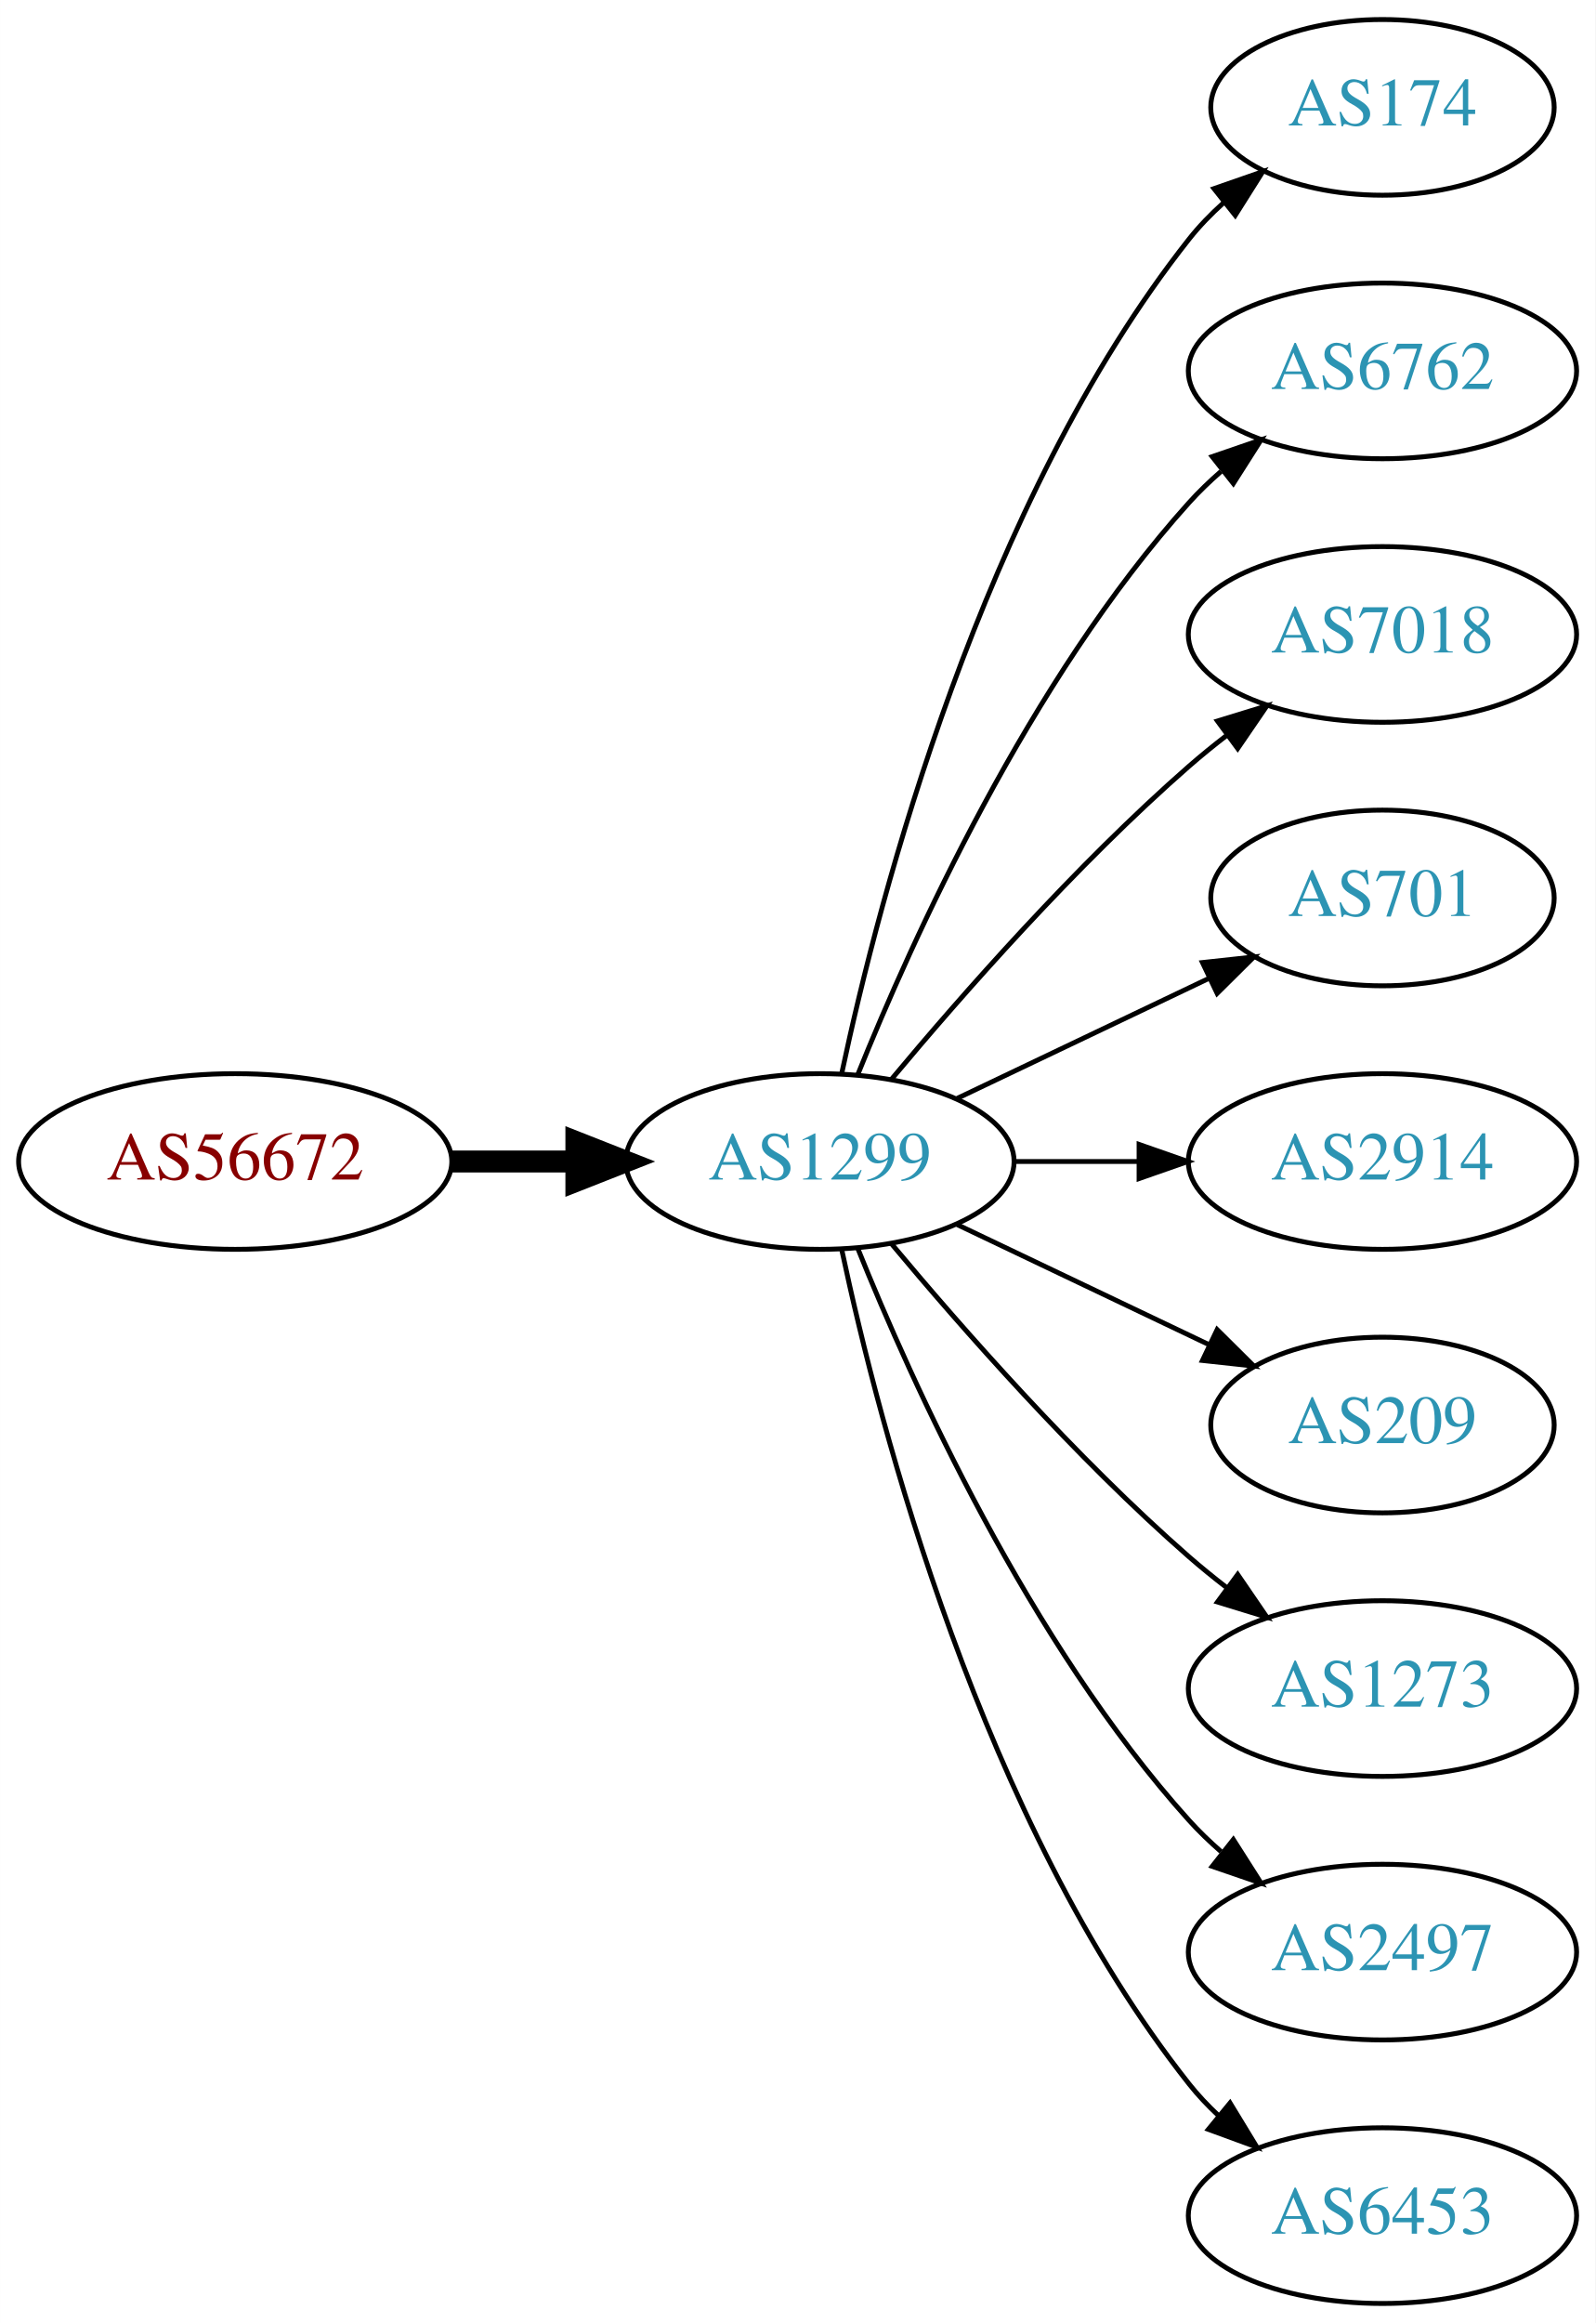
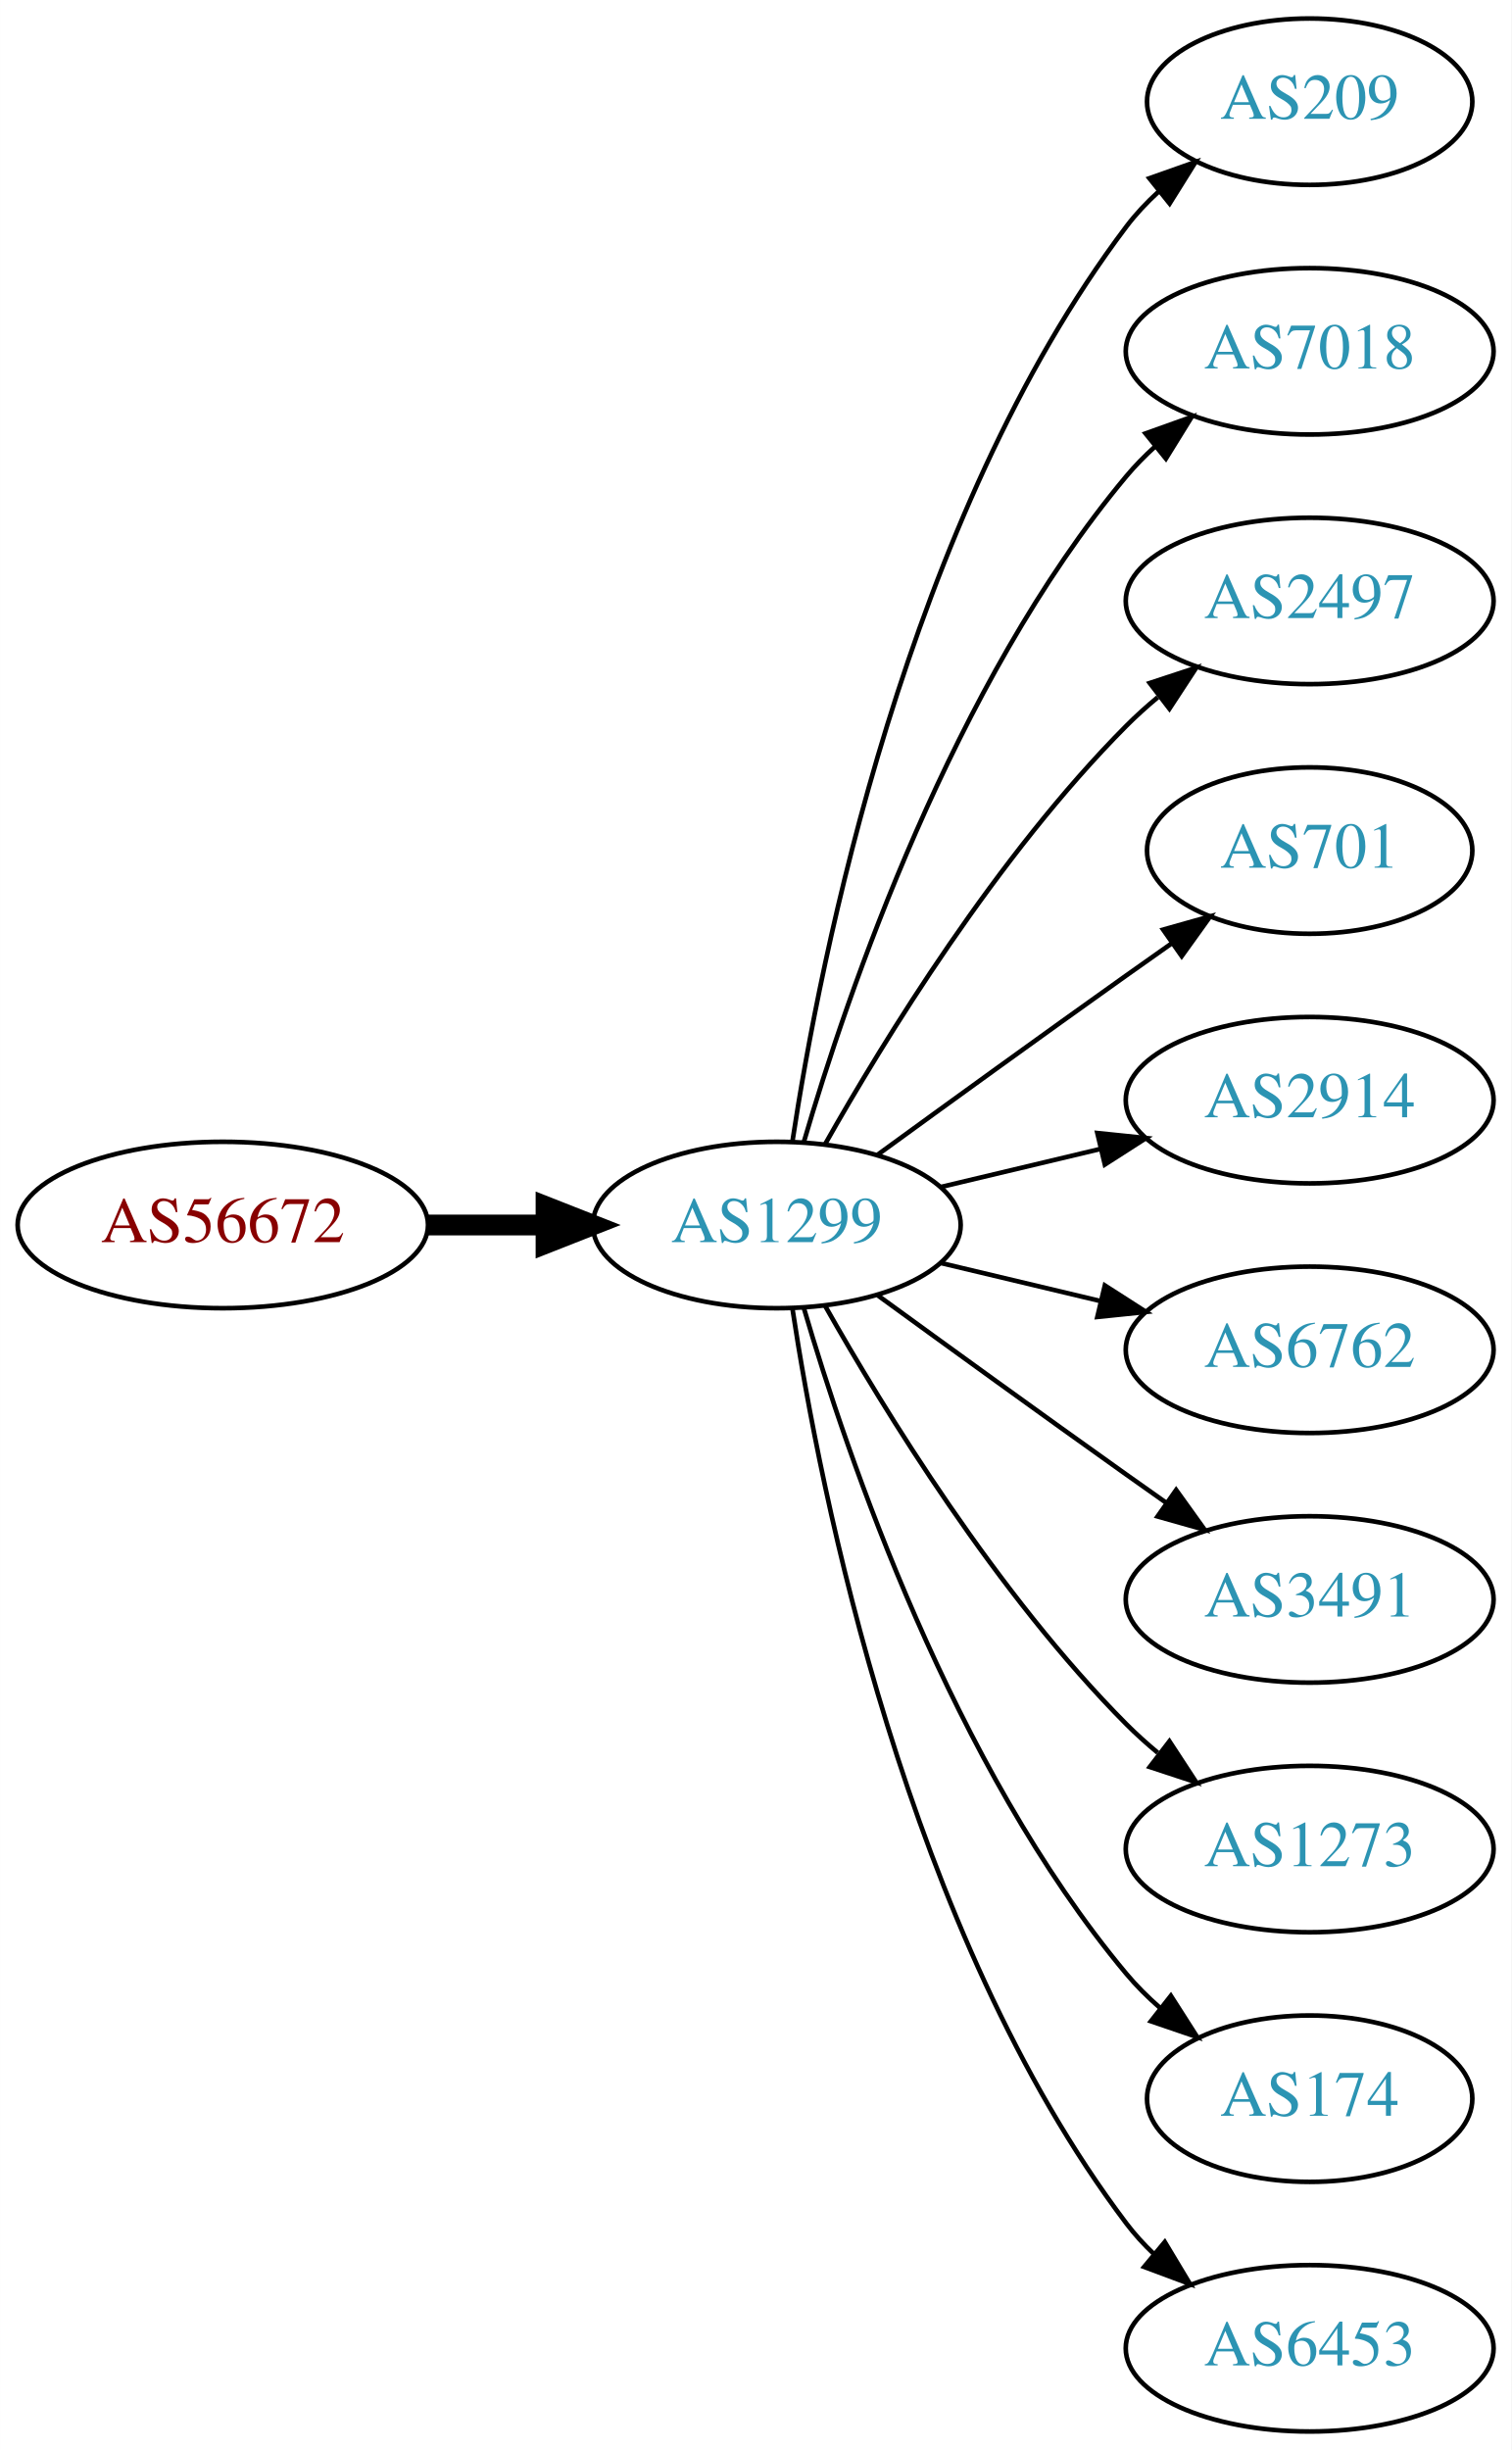
- <svg xmlns="http://www.w3.org/2000/svg" xmlns:xlink="http://www.w3.org/1999/xlink" width="327pt" height="476pt" viewBox="0.00 0.00 326.98 476.00">
-   <g id="graph0" class="graph" transform="scale(1 1) rotate(0) translate(4 472)">
-     <polygon fill="white" stroke="none" points="-4,4 -4,-472 322.978,-472 322.978,4 -4,4" />
+ <svg xmlns="http://www.w3.org/2000/svg" xmlns:xlink="http://www.w3.org/1999/xlink" width="327pt" height="530pt" viewBox="0.00 0.00 326.98 530.00">
+   <g id="graph0" class="graph" transform="scale(1 1) rotate(0) translate(4 526)">
+     <polygon fill="white" stroke="none" points="-4,4 -4,-526 322.978,-526 322.978,4 -4,4" />
    <g id="node1" class="node">
      <g id="a_node1">
        <a xlink:href="/asn/56672" xlink:title="AS56672 ~ ENERGIEAG-AT-AS [AT]">
-           <ellipse fill="#ffffff" stroke="black" cx="44.196" cy="-234" rx="44.393" ry="18" />
-           <text text-anchor="middle" x="44.196" y="-230.3" font-family="Times,serif" font-size="14.00" fill="#880000">AS56672</text>
+           <ellipse fill="#ffffff" stroke="black" cx="44.196" cy="-261" rx="44.393" ry="18" />
+           <text text-anchor="middle" x="44.196" y="-257.3" font-family="Times,serif" font-size="14.00" fill="#880000">AS56672</text>
        </a>
      </g>
    </g>
    <g id="node2" class="node">
      <g id="a_node2">
        <a xlink:href="/asn/1299" xlink:title="AS1299 ~ Telia Carrier [EU]">
-           <ellipse fill="#ffffff" stroke="black" cx="164.039" cy="-234" rx="39.794" ry="18" />
-           <text text-anchor="middle" x="164.039" y="-230.3" font-family="Times,serif" font-size="14.00" fill="#2c94b3">AS1299</text>
+           <ellipse fill="#ffffff" stroke="black" cx="164.039" cy="-261" rx="39.794" ry="18" />
+           <text text-anchor="middle" x="164.039" y="-257.3" font-family="Times,serif" font-size="14.00" fill="#2c94b3">AS1299</text>
        </a>
      </g>
    </g>
    <g id="edge1" class="edge">
-       <path fill="none" stroke="black" stroke-width="4.5" d="M88.407,-234C96.72,-234 105.482,-234 113.965,-234" />
-       <polygon fill="black" stroke="black" stroke-width="4.5" points="114.123,-237.938 124.123,-234 114.123,-230.063 114.123,-237.938" />
+       <path fill="none" stroke="black" stroke-width="4.5" d="M88.407,-261C96.72,-261 105.482,-261 113.965,-261" />
+       <polygon fill="black" stroke="black" stroke-width="4.5" points="114.123,-264.938 124.123,-261 114.123,-257.063 114.123,-264.938" />
    </g>
    <g id="node3" class="node">
      <g id="a_node3">
-         <a xlink:href="/asn/174" xlink:title="AS174 ~ Cogent Communications [US]">
-           <ellipse fill="#ffffff" stroke="black" cx="279.332" cy="-450" rx="35.194" ry="18" />
-           <text text-anchor="middle" x="279.332" y="-446.3" font-family="Times,serif" font-size="14.00" fill="#2c94b3">AS174</text>
+         <a xlink:href="/asn/209" xlink:title="AS209 ~ CenturyLink Communications, LLC [US]">
+           <ellipse fill="#ffffff" stroke="black" cx="279.332" cy="-504" rx="35.194" ry="18" />
+           <text text-anchor="middle" x="279.332" y="-500.3" font-family="Times,serif" font-size="14.00" fill="#2c94b3">AS209</text>
        </a>
      </g>
    </g>
    <g id="edge2" class="edge">
-       <path fill="none" stroke="black" d="M168.529,-252.16C176.16,-288.03 197.152,-369.155 239.685,-423 241.765,-425.633 244.17,-428.116 246.743,-430.428" />
-       <polygon fill="black" stroke="black" points="244.799,-433.354 254.806,-436.835 249.154,-427.873 244.799,-433.354" />
+       <path fill="none" stroke="black" d="M167.415,-278.986C173.389,-318.422 192.1,-413.995 239.685,-477 241.708,-479.678 244.073,-482.19 246.621,-484.522" />
+       <polygon fill="black" stroke="black" points="244.655,-487.432 254.646,-490.958 249.035,-481.972 244.655,-487.432" />
    </g>
    <g id="node4" class="node">
      <g id="a_node4">
-         <a xlink:href="/asn/6762" xlink:title="AS6762 ~ TELECOM ITALIA SPARKLE S.p.A. [IT]">
-           <ellipse fill="#ffffff" stroke="black" cx="279.332" cy="-396" rx="39.794" ry="18" />
-           <text text-anchor="middle" x="279.332" y="-392.3" font-family="Times,serif" font-size="14.00" fill="#2c94b3">AS6762</text>
+         <a xlink:href="/asn/7018" xlink:title="AS7018 ~ AT&amp;T Services, Inc. [US]">
+           <ellipse fill="#ffffff" stroke="black" cx="279.332" cy="-450" rx="39.794" ry="18" />
+           <text text-anchor="middle" x="279.332" y="-446.3" font-family="Times,serif" font-size="14.00" fill="#2c94b3">AS7018</text>
        </a>
      </g>
    </g>
    <g id="edge3" class="edge">
-       <path fill="none" stroke="black" d="M171.786,-251.787C182.837,-279.243 206.891,-332.578 239.685,-369 241.688,-371.224 243.906,-373.363 246.239,-375.397" />
-       <polygon fill="black" stroke="black" points="244.437,-378.433 254.458,-381.873 248.769,-372.935 244.437,-378.433" />
+       <path fill="none" stroke="black" d="M169.913,-279.002C179.227,-310.844 202.043,-377.981 239.685,-423 241.555,-425.237 243.654,-427.374 245.88,-429.396" />
+       <polygon fill="black" stroke="black" points="243.823,-432.234 253.799,-435.804 248.227,-426.793 243.823,-432.234" />
    </g>
    <g id="node5" class="node">
      <g id="a_node5">
-         <a xlink:href="/asn/7018" xlink:title="AS7018 ~ AT&amp;T Services, Inc. [US]">
-           <ellipse fill="#ffffff" stroke="black" cx="279.332" cy="-342" rx="39.794" ry="18" />
-           <text text-anchor="middle" x="279.332" y="-338.3" font-family="Times,serif" font-size="14.00" fill="#2c94b3">AS7018</text>
+         <a xlink:href="/asn/2497" xlink:title="AS2497 ~ Internet Initiative Japan Inc. [JP]">
+           <ellipse fill="#ffffff" stroke="black" cx="279.332" cy="-396" rx="39.794" ry="18" />
+           <text text-anchor="middle" x="279.332" y="-392.3" font-family="Times,serif" font-size="14.00" fill="#2c94b3">AS2497</text>
        </a>
      </g>
    </g>
    <g id="edge4" class="edge">
-       <path fill="none" stroke="black" d="M178.669,-250.817C192.951,-267.929 216.498,-294.745 239.685,-315 242.151,-317.154 244.789,-319.294 247.487,-321.372" />
-       <polygon fill="black" stroke="black" points="245.512,-324.264 255.641,-327.37 249.66,-318.625 245.512,-324.264" />
+       <path fill="none" stroke="black" d="M174.498,-278.49C187.28,-301.096 211.712,-340.886 239.685,-369 241.796,-371.121 244.092,-373.188 246.477,-375.171" />
+       <polygon fill="black" stroke="black" points="244.73,-378.242 254.793,-381.556 248.993,-372.69 244.73,-378.242" />
    </g>
    <g id="node6" class="node">
      <g id="a_node6">
        <a xlink:href="/asn/701" xlink:title="AS701 ~ UUNET [US]">
-           <ellipse fill="#ffffff" stroke="black" cx="279.332" cy="-288" rx="35.194" ry="18" />
-           <text text-anchor="middle" x="279.332" y="-284.3" font-family="Times,serif" font-size="14.00" fill="#2c94b3">AS701</text>
+           <ellipse fill="#ffffff" stroke="black" cx="279.332" cy="-342" rx="35.194" ry="18" />
+           <text text-anchor="middle" x="279.332" y="-338.3" font-family="Times,serif" font-size="14.00" fill="#2c94b3">AS701</text>
        </a>
      </g>
    </g>
    <g id="edge5" class="edge">
-       <path fill="none" stroke="black" d="M192.175,-246.934C207.607,-254.29 227.092,-263.577 243.628,-271.459" />
-       <polygon fill="black" stroke="black" points="242.436,-274.768 252.969,-275.911 245.448,-268.449 242.436,-274.768" />
+       <path fill="none" stroke="black" d="M185.887,-276.222C200.821,-287.091 221.435,-302.025 239.685,-315 242.895,-317.282 246.264,-319.661 249.619,-322.018" />
+       <polygon fill="black" stroke="black" points="247.631,-324.899 257.83,-327.77 251.647,-319.166 247.631,-324.899" />
    </g>
    <g id="node7" class="node">
      <g id="a_node7">
        <a xlink:href="/asn/2914" xlink:title="AS2914 ~ NTT America, Inc. [US]">
-           <ellipse fill="#ffffff" stroke="black" cx="279.332" cy="-234" rx="39.794" ry="18" />
-           <text text-anchor="middle" x="279.332" y="-230.3" font-family="Times,serif" font-size="14.00" fill="#2c94b3">AS2914</text>
+           <ellipse fill="#ffffff" stroke="black" cx="279.332" cy="-288" rx="39.794" ry="18" />
+           <text text-anchor="middle" x="279.332" y="-284.3" font-family="Times,serif" font-size="14.00" fill="#2c94b3">AS2914</text>
        </a>
      </g>
    </g>
    <g id="edge6" class="edge">
-       <path fill="none" stroke="black" d="M203.711,-234C211.914,-234 220.678,-234 229.21,-234" />
-       <polygon fill="black" stroke="black" points="229.449,-237.5 239.449,-234 229.449,-230.5 229.449,-237.5" />
+       <path fill="none" stroke="black" d="M199.646,-269.248C210.517,-271.838 222.671,-274.735 234.114,-277.462" />
+       <polygon fill="black" stroke="black" points="233.397,-280.889 243.936,-279.803 235.02,-274.08 233.397,-280.889" />
    </g>
    <g id="node8" class="node">
      <g id="a_node8">
-         <a xlink:href="/asn/209" xlink:title="AS209 ~ CenturyLink Communications, LLC [US]">
-           <ellipse fill="#ffffff" stroke="black" cx="279.332" cy="-180" rx="35.194" ry="18" />
-           <text text-anchor="middle" x="279.332" y="-176.3" font-family="Times,serif" font-size="14.00" fill="#2c94b3">AS209</text>
+         <a xlink:href="/asn/6762" xlink:title="AS6762 ~ TELECOM ITALIA SPARKLE S.p.A. [IT]">
+           <ellipse fill="#ffffff" stroke="black" cx="279.332" cy="-234" rx="39.794" ry="18" />
+           <text text-anchor="middle" x="279.332" y="-230.3" font-family="Times,serif" font-size="14.00" fill="#2c94b3">AS6762</text>
        </a>
      </g>
    </g>
    <g id="edge7" class="edge">
-       <path fill="none" stroke="black" d="M192.175,-221.066C207.607,-213.71 227.092,-204.423 243.628,-196.541" />
-       <polygon fill="black" stroke="black" points="245.448,-199.551 252.969,-192.089 242.436,-193.232 245.448,-199.551" />
+       <path fill="none" stroke="black" d="M199.646,-252.752C210.517,-250.162 222.671,-247.265 234.114,-244.538" />
+       <polygon fill="black" stroke="black" points="235.02,-247.92 243.936,-242.197 233.397,-241.111 235.02,-247.92" />
    </g>
    <g id="node9" class="node">
      <g id="a_node9">
+         <a xlink:href="/asn/3491" xlink:title="AS3491 ~ PCCW Global, Inc. [US]">
+           <ellipse fill="#ffffff" stroke="black" cx="279.332" cy="-180" rx="39.794" ry="18" />
+           <text text-anchor="middle" x="279.332" y="-176.3" font-family="Times,serif" font-size="14.00" fill="#2c94b3">AS3491</text>
+         </a>
+       </g>
+     </g>
+     <g id="edge8" class="edge">
+       <path fill="none" stroke="black" d="M185.887,-245.778C200.821,-234.909 221.435,-219.975 239.685,-207 242.506,-204.995 245.449,-202.915 248.397,-200.841" />
+       <polygon fill="black" stroke="black" points="250.443,-203.681 256.621,-195.074 246.424,-197.95 250.443,-203.681" />
+     </g>
+     <g id="node10" class="node">
+       <g id="a_node10">
        <a xlink:href="/asn/1273" xlink:title="AS1273 ~ Vodafone Group PLC [EU]">
          <ellipse fill="#ffffff" stroke="black" cx="279.332" cy="-126" rx="39.794" ry="18" />
          <text text-anchor="middle" x="279.332" y="-122.3" font-family="Times,serif" font-size="14.00" fill="#2c94b3">AS1273</text>
        </a>
      </g>
    </g>
-     <g id="edge8" class="edge">
-       <path fill="none" stroke="black" d="M178.669,-217.183C192.951,-200.071 216.498,-173.255 239.685,-153 242.151,-150.846 244.789,-148.706 247.487,-146.628" />
-       <polygon fill="black" stroke="black" points="249.66,-149.375 255.641,-140.63 245.512,-143.736 249.66,-149.375" />
+     <g id="edge9" class="edge">
+       <path fill="none" stroke="black" d="M174.498,-243.51C187.28,-220.904 211.712,-181.114 239.685,-153 241.796,-150.879 244.092,-148.812 246.477,-146.829" />
+       <polygon fill="black" stroke="black" points="248.993,-149.31 254.793,-140.444 244.73,-143.758 248.993,-149.31" />
    </g>
-     <g id="node10" class="node">
-       <g id="a_node10">
-         <a xlink:href="/asn/2497" xlink:title="AS2497 ~ Internet Initiative Japan Inc. [JP]">
-           <ellipse fill="#ffffff" stroke="black" cx="279.332" cy="-72" rx="39.794" ry="18" />
-           <text text-anchor="middle" x="279.332" y="-68.3" font-family="Times,serif" font-size="14.00" fill="#2c94b3">AS2497</text>
+     <g id="node11" class="node">
+       <g id="a_node11">
+         <a xlink:href="/asn/174" xlink:title="AS174 ~ Cogent Communications [US]">
+           <ellipse fill="#ffffff" stroke="black" cx="279.332" cy="-72" rx="35.194" ry="18" />
+           <text text-anchor="middle" x="279.332" y="-68.3" font-family="Times,serif" font-size="14.00" fill="#2c94b3">AS174</text>
        </a>
      </g>
    </g>
-     <g id="edge9" class="edge">
-       <path fill="none" stroke="black" d="M171.786,-216.213C182.837,-188.757 206.891,-135.422 239.685,-99 241.688,-96.776 243.906,-94.637 246.239,-92.603" />
-       <polygon fill="black" stroke="black" points="248.769,-95.065 254.458,-86.127 244.437,-89.567 248.769,-95.065" />
+     <g id="edge10" class="edge">
+       <path fill="none" stroke="black" d="M169.913,-242.998C179.227,-211.156 202.043,-144.019 239.685,-99 241.838,-96.426 244.292,-93.983 246.896,-91.697" />
+       <polygon fill="black" stroke="black" points="249.303,-94.257 255.007,-85.328 244.98,-88.751 249.303,-94.257" />
    </g>
-     <g id="node11" class="node">
-       <g id="a_node11">
+     <g id="node12" class="node">
+       <g id="a_node12">
        <a xlink:href="/asn/6453" xlink:title="AS6453 ~ TATA COMMUNICATIONS (AMERICA) INC [US]">
          <ellipse fill="#ffffff" stroke="black" cx="279.332" cy="-18" rx="39.794" ry="18" />
          <text text-anchor="middle" x="279.332" y="-14.3" font-family="Times,serif" font-size="14.00" fill="#2c94b3">AS6453</text>
        </a>
      </g>
    </g>
-     <g id="edge10" class="edge">
-       <path fill="none" stroke="black" d="M168.529,-215.84C176.16,-179.97 197.152,-98.845 239.685,-45 241.493,-42.712 243.545,-40.538 245.74,-38.49" />
-       <polygon fill="black" stroke="black" points="248.094,-41.086 253.6,-32.034 243.651,-35.677 248.094,-41.086" />
+     <g id="edge11" class="edge">
+       <path fill="none" stroke="black" d="M167.415,-243.014C173.389,-203.578 192.1,-108.005 239.685,-45 241.442,-42.673 243.459,-40.471 245.629,-38.404" />
+       <polygon fill="black" stroke="black" points="247.987,-40.995 253.441,-31.912 243.513,-35.611 247.987,-40.995" />
    </g>
  </g>
</svg>
